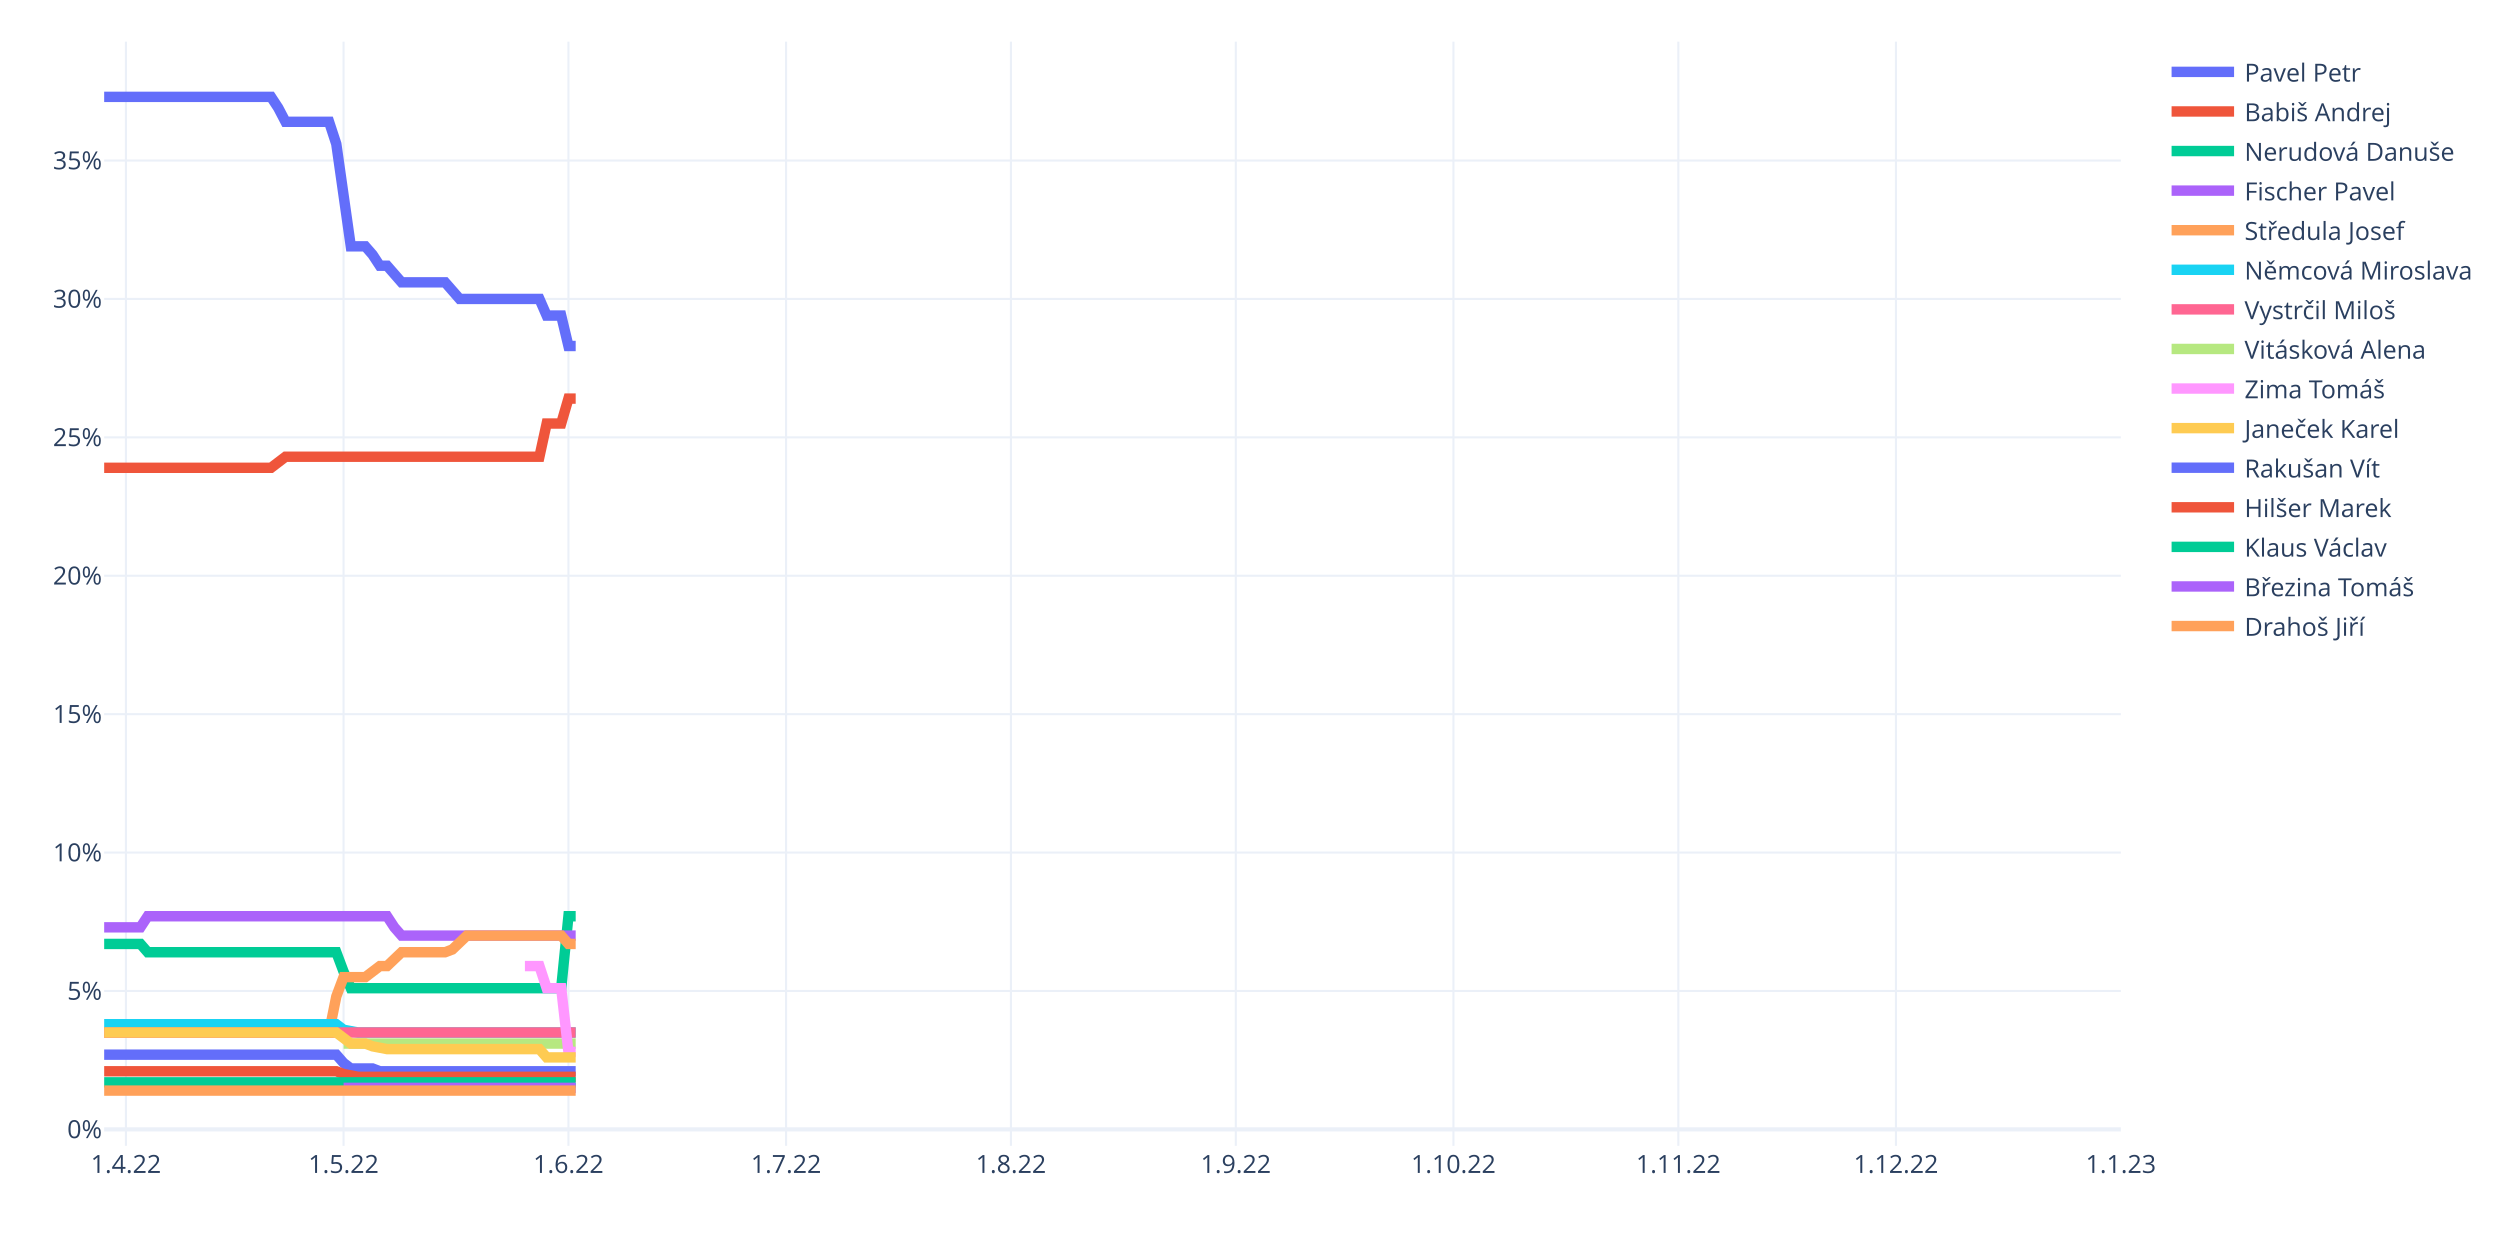
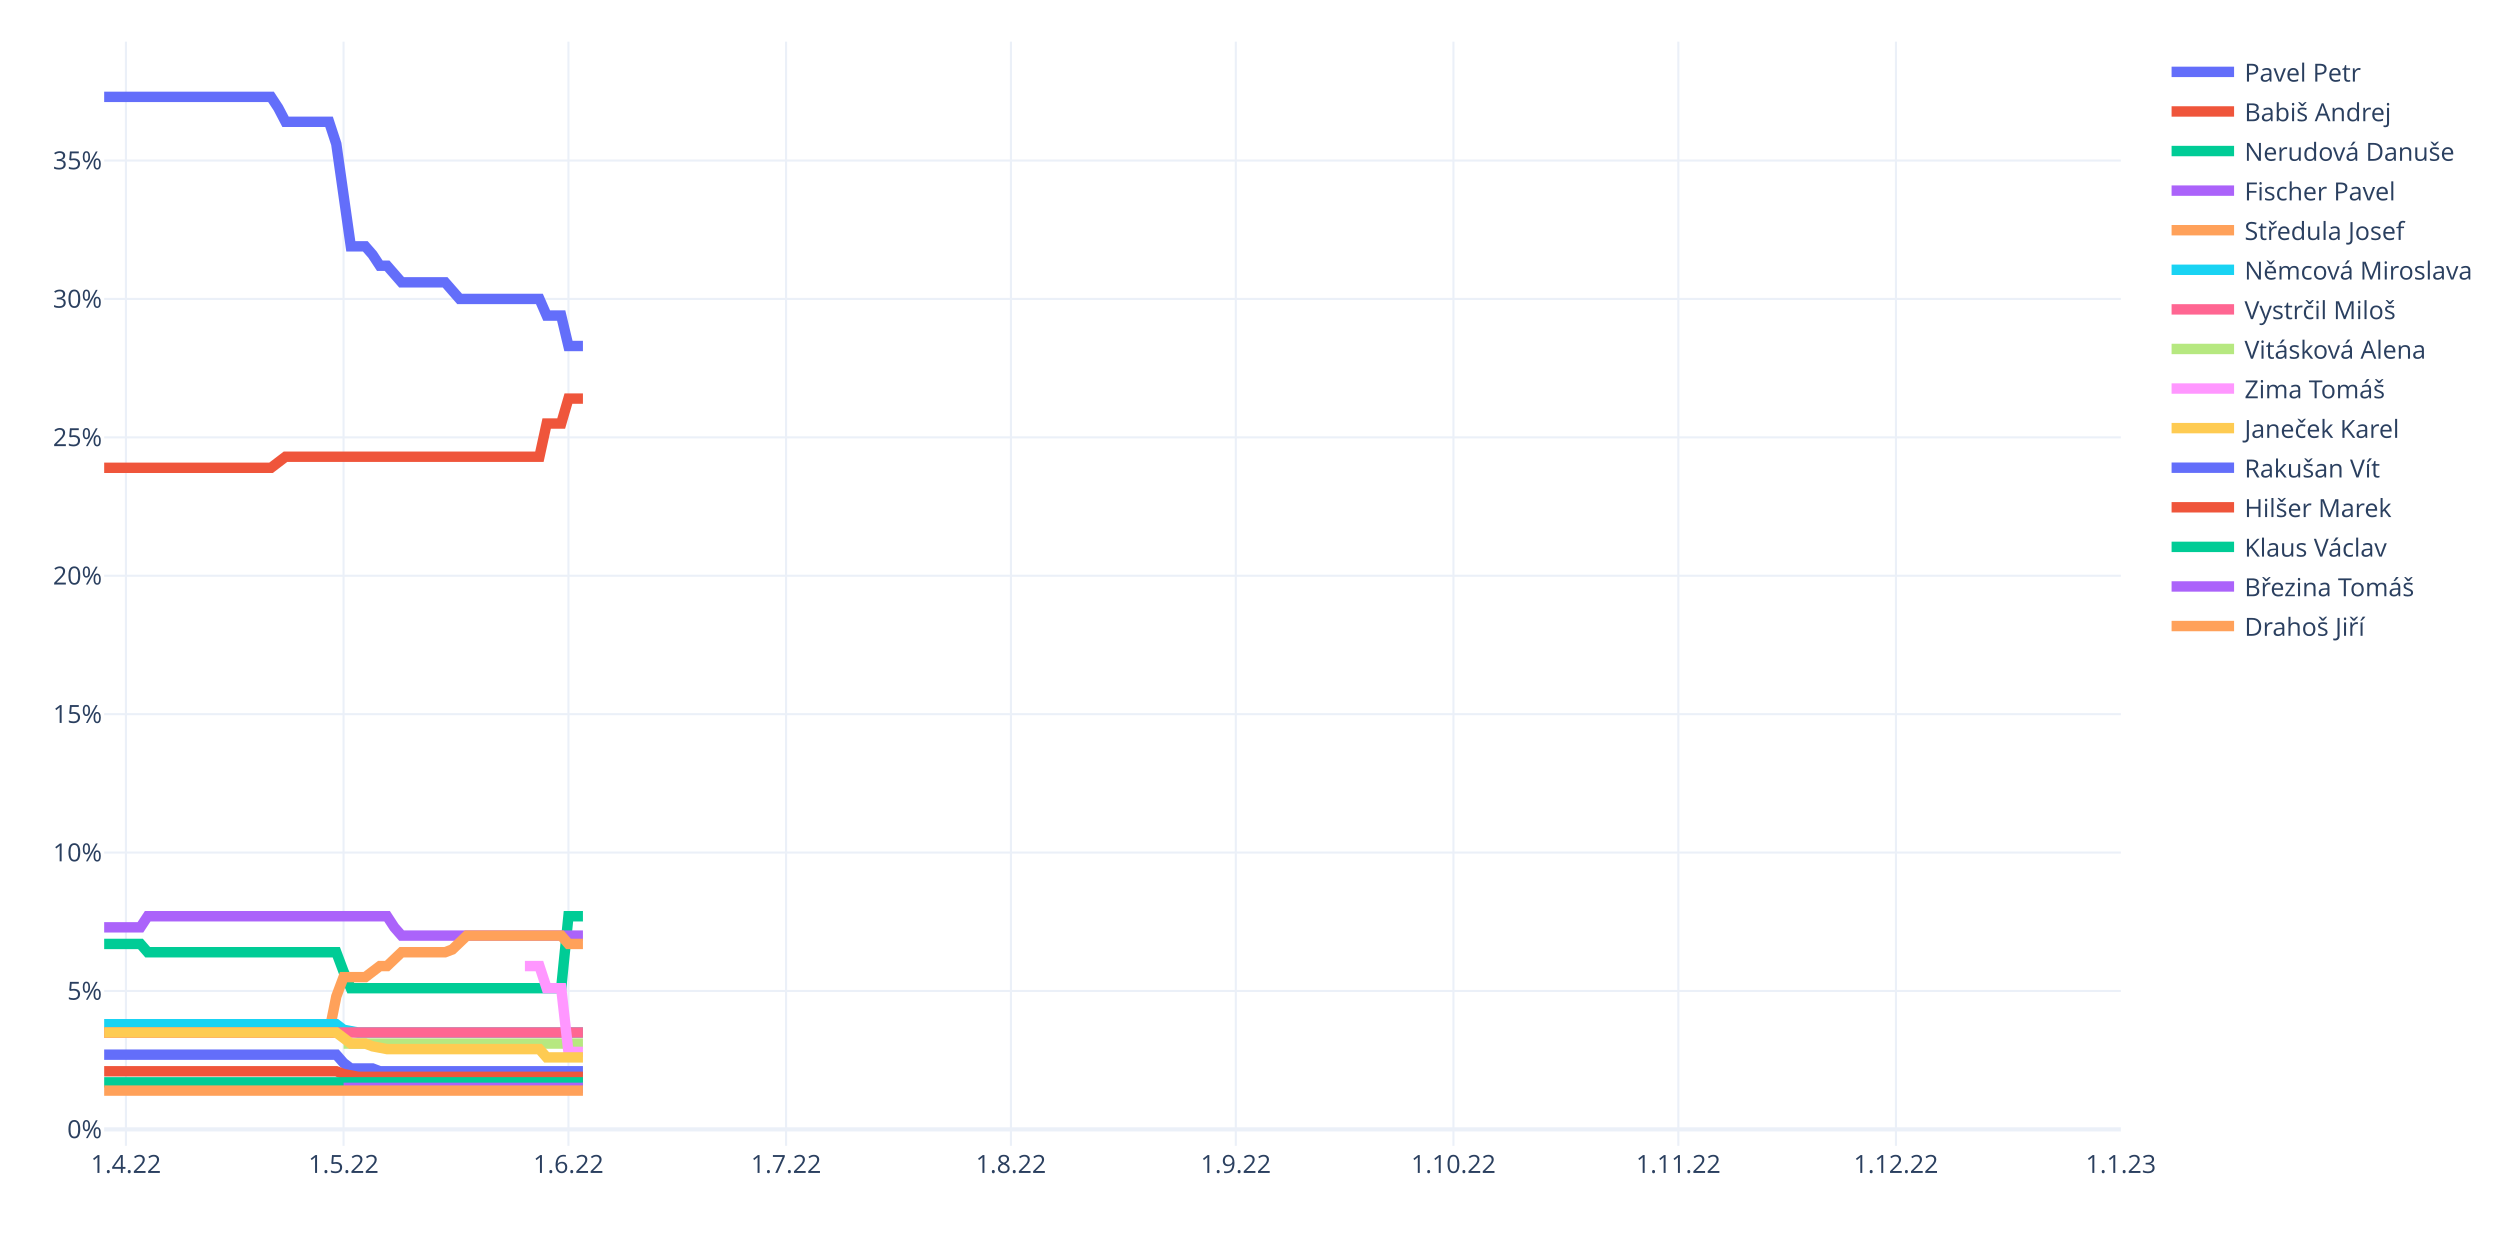
<svg xmlns="http://www.w3.org/2000/svg" class="main-svg" width="1200" height="600" style="" viewBox="0 0 1200 600">
  <rect x="0" y="0" width="1200" height="600" style="fill: rgb(255, 255, 255); fill-opacity: 1;" />
-   <defs id="defs-b2d654">
+   <defs id="defs-a2f827">
    <g class="clips">
-       <clipPath id="clipb2d654xyplot" class="plotclip">
+       <clipPath id="clipa2f827xyplot" class="plotclip">
        <rect width="968" height="530" />
      </clipPath>
-       <clipPath class="axesclip" id="clipb2d654x">
+       <clipPath class="axesclip" id="clipa2f827x">
        <rect x="50" y="0" width="968" height="600" />
      </clipPath>
-       <clipPath class="axesclip" id="clipb2d654y">
+       <clipPath class="axesclip" id="clipa2f827y">
        <rect x="0" y="20" width="1200" height="530" />
      </clipPath>
-       <clipPath class="axesclip" id="clipb2d654xy">
+       <clipPath class="axesclip" id="clipa2f827xy">
        <rect x="50" y="20" width="968" height="530" />
      </clipPath>
    </g>
    <g class="gradients" />
    <g class="patterns" />
  </defs>
  <g class="bglayer" />
  <g class="layer-below">
    <g class="imagelayer" />
    <g class="shapelayer" />
  </g>
  <g class="cartesianlayer">
    <g class="subplot xy">
      <g class="layer-subplot">
        <g class="shapelayer" />
        <g class="imagelayer" />
      </g>
      <g class="minor-gridlayer">
        <g class="x" />
        <g class="y" />
      </g>
      <g class="gridlayer">
        <g class="x">
          <path class="xgrid crisp" transform="translate(60.45,0)" d="M0,20v530" style="stroke: rgb(235, 240, 248); stroke-opacity: 1; stroke-width: 1px;" />
          <path class="xgrid crisp" transform="translate(164.91,0)" d="M0,20v530" style="stroke: rgb(235, 240, 248); stroke-opacity: 1; stroke-width: 1px;" />
          <path class="xgrid crisp" transform="translate(272.85,0)" d="M0,20v530" style="stroke: rgb(235, 240, 248); stroke-opacity: 1; stroke-width: 1px;" />
          <path class="xgrid crisp" transform="translate(377.31,0)" d="M0,20v530" style="stroke: rgb(235, 240, 248); stroke-opacity: 1; stroke-width: 1px;" />
          <path class="xgrid crisp" transform="translate(485.25,0)" d="M0,20v530" style="stroke: rgb(235, 240, 248); stroke-opacity: 1; stroke-width: 1px;" />
          <path class="xgrid crisp" transform="translate(593.19,0)" d="M0,20v530" style="stroke: rgb(235, 240, 248); stroke-opacity: 1; stroke-width: 1px;" />
          <path class="xgrid crisp" transform="translate(697.65,0)" d="M0,20v530" style="stroke: rgb(235, 240, 248); stroke-opacity: 1; stroke-width: 1px;" />
          <path class="xgrid crisp" transform="translate(805.6,0)" d="M0,20v530" style="stroke: rgb(235, 240, 248); stroke-opacity: 1; stroke-width: 1px;" />
          <path class="xgrid crisp" transform="translate(910.06,0)" d="M0,20v530" style="stroke: rgb(235, 240, 248); stroke-opacity: 1; stroke-width: 1px;" />
        </g>
        <g class="y">
          <path class="ygrid crisp" transform="translate(0,475.67)" d="M50,0h968" style="stroke: rgb(235, 240, 248); stroke-opacity: 1; stroke-width: 1px;" />
          <path class="ygrid crisp" transform="translate(0,409.23)" d="M50,0h968" style="stroke: rgb(235, 240, 248); stroke-opacity: 1; stroke-width: 1px;" />
          <path class="ygrid crisp" transform="translate(0,342.8)" d="M50,0h968" style="stroke: rgb(235, 240, 248); stroke-opacity: 1; stroke-width: 1px;" />
          <path class="ygrid crisp" transform="translate(0,276.36)" d="M50,0h968" style="stroke: rgb(235, 240, 248); stroke-opacity: 1; stroke-width: 1px;" />
          <path class="ygrid crisp" transform="translate(0,209.93)" d="M50,0h968" style="stroke: rgb(235, 240, 248); stroke-opacity: 1; stroke-width: 1px;" />
          <path class="ygrid crisp" transform="translate(0,143.49)" d="M50,0h968" style="stroke: rgb(235, 240, 248); stroke-opacity: 1; stroke-width: 1px;" />
          <path class="ygrid crisp" transform="translate(0,77.06)" d="M50,0h968" style="stroke: rgb(235, 240, 248); stroke-opacity: 1; stroke-width: 1px;" />
        </g>
      </g>
      <g class="zerolinelayer">
        <path class="yzl zl crisp" transform="translate(0,542.1)" d="M50,0h968" style="stroke: rgb(235, 240, 248); stroke-opacity: 1; stroke-width: 2px;" />
      </g>
      <path class="xlines-below" />
      <path class="ylines-below" />
      <g class="overlines-below" />
      <g class="xaxislayer-below" />
      <g class="yaxislayer-below" />
      <g class="overaxes-below" />
-       <g class="plot" transform="translate(50,20)" clip-path="url(#clipb2d654xyplot)">
+       <g class="plot" transform="translate(50,20)" clip-path="url(#clipa2f827xyplot)">
        <g class="scatterlayer mlayer">
-           <g class="trace scatter trace991924" style="stroke-miterlimit: 2; opacity: 1;">
-             <g class="fills" />
-             <g class="errorbars" />
-             <g class="lines">
-               <path class="js-line" d="M0,26.5L80.09,26.5L83.57,31.81L87.05,38.46L90.53,38.46L107.94,38.46L111.42,49.09L118.39,98.25L121.87,98.25L125.35,98.25L128.83,102.24L132.32,107.55L135.8,107.55L142.76,115.52L146.24,115.52L163.65,115.52L167.14,119.51L170.62,123.49L174.1,123.49L208.92,123.49L212.4,131.47L219.37,131.47L222.85,146.08L226.33,146.08" style="vector-effect: non-scaling-stroke; fill: none; stroke: rgb(99, 110, 250); stroke-opacity: 1; stroke-width: 5px; opacity: 1;" />
-             </g>
-             <g class="points" />
-             <g class="text" />
-           </g>
-           <g class="trace scatter trace151e7e" style="stroke-miterlimit: 2; opacity: 1;">
-             <g class="fills" />
-             <g class="errorbars" />
-             <g class="lines">
-               <path class="js-line" d="M0,204.54L80.09,204.54L83.57,201.89L87.05,199.23L90.53,199.23L208.92,199.23L212.4,183.29L219.37,183.29L222.85,171.33L226.33,171.33" style="vector-effect: non-scaling-stroke; fill: none; stroke: rgb(239, 85, 59); stroke-opacity: 1; stroke-width: 5px; opacity: 1;" />
-             </g>
-             <g class="points" />
-             <g class="text" />
-           </g>
-           <g class="trace scatter trace86e5da" style="stroke-miterlimit: 2; opacity: 1;">
-             <g class="fills" />
-             <g class="errorbars" />
-             <g class="lines">
-               <path class="js-line" d="M0,433.08L17.41,433.08L20.89,437.07L111.42,437.07L114.91,446.37L118.39,454.34L121.87,454.34L219.37,454.34L222.85,419.79L226.33,419.79" style="vector-effect: non-scaling-stroke; fill: none; stroke: rgb(0, 204, 150); stroke-opacity: 1; stroke-width: 5px; opacity: 1;" />
-             </g>
-             <g class="points" />
-             <g class="text" />
-           </g>
-           <g class="trace scatter tracef67439" style="stroke-miterlimit: 2; opacity: 1;">
-             <g class="fills" />
-             <g class="errorbars" />
-             <g class="lines">
-               <path class="js-line" d="M0,425.11L17.41,425.11L20.89,419.79L135.8,419.79L139.28,425.11L142.76,429.09L146.24,429.09L226.33,429.09" style="vector-effect: non-scaling-stroke; fill: none; stroke: rgb(171, 99, 250); stroke-opacity: 1; stroke-width: 5px; opacity: 1;" />
-             </g>
-             <g class="points" />
-             <g class="text" />
-           </g>
-           <g class="trace scatter traced1be92" style="stroke-miterlimit: 2; opacity: 1;">
-             <g class="fills" />
-             <g class="errorbars" />
-             <g class="lines">
-               <path class="js-line" d="M0,475.6L107.94,475.6L111.42,458.32L114.91,449.02L118.39,449.02L125.35,449.02L128.83,446.37L132.32,443.71L135.8,443.71L142.76,437.07L146.24,437.07L163.65,437.07L167.14,435.74L174.1,429.09L177.58,429.09L219.37,429.09L222.85,433.08L226.33,433.08" style="vector-effect: non-scaling-stroke; fill: none; stroke: rgb(255, 161, 90); stroke-opacity: 1; stroke-width: 5px; opacity: 1;" />
-             </g>
-             <g class="points" />
-             <g class="text" />
-           </g>
-           <g class="trace scatter trace3e0693" style="stroke-miterlimit: 2; opacity: 1;">
-             <g class="fills" />
-             <g class="errorbars" />
-             <g class="lines">
-               <path class="js-line" d="M0,471.61L111.42,471.61L114.91,474.27L121.87,475.6L125.35,475.6L226.33,475.6" style="vector-effect: non-scaling-stroke; fill: none; stroke: rgb(25, 211, 243); stroke-opacity: 1; stroke-width: 5px; opacity: 1;" />
-             </g>
-             <g class="points" />
-             <g class="text" />
-           </g>
-           <g class="trace scatter traceccc0be" style="stroke-miterlimit: 2; opacity: 1;">
-             <g class="fills" />
-             <g class="errorbars" />
-             <g class="lines">
-               <path class="js-line" d="M0,475.6L226.33,475.6" style="vector-effect: non-scaling-stroke; fill: none; stroke: rgb(255, 102, 146); stroke-opacity: 1; stroke-width: 5px; opacity: 1;" />
-             </g>
-             <g class="points" />
-             <g class="text" />
-           </g>
-           <g class="trace scatter tracef86181" style="stroke-miterlimit: 2; opacity: 1;">
-             <g class="fills" />
-             <g class="errorbars" />
-             <g class="lines">
-               <path class="js-line" d="M114.91,480.91L226.33,480.91" style="vector-effect: non-scaling-stroke; fill: none; stroke: rgb(182, 232, 128); stroke-opacity: 1; stroke-width: 5px; opacity: 1;" />
-             </g>
-             <g class="points" />
-             <g class="text" />
-           </g>
-           <g class="trace scatter trace3a2402" style="stroke-miterlimit: 2; opacity: 1;">
-             <g class="fills" />
-             <g class="errorbars" />
-             <g class="lines">
-               <path class="js-line" d="M201.96,443.71L208.92,443.71L212.4,454.34L219.37,454.34L222.85,484.9L226.33,484.9" style="vector-effect: non-scaling-stroke; fill: none; stroke: rgb(255, 151, 255); stroke-opacity: 1; stroke-width: 5px; opacity: 1;" />
-             </g>
-             <g class="points" />
-             <g class="text" />
-           </g>
-           <g class="trace scatter tracec38f98" style="stroke-miterlimit: 2; opacity: 1;">
-             <g class="fills" />
-             <g class="errorbars" />
-             <g class="lines">
-               <path class="js-line" d="M0,475.6L111.42,475.6L114.91,478.25L118.39,480.91L121.87,480.91L125.35,480.91L128.83,482.24L135.8,483.57L139.28,483.57L208.92,483.57L212.4,487.56L226.33,487.56" style="vector-effect: non-scaling-stroke; fill: none; stroke: rgb(254, 203, 82); stroke-opacity: 1; stroke-width: 5px; opacity: 1;" />
-             </g>
-             <g class="points" />
-             <g class="text" />
-           </g>
-           <g class="trace scatter tracee347bc" style="stroke-miterlimit: 2; opacity: 1;">
-             <g class="fills" />
-             <g class="errorbars" />
-             <g class="lines">
-               <path class="js-line" d="M0,486.23L111.42,486.23L114.91,490.21L118.39,492.87L121.87,492.87L128.83,492.87L132.32,494.2L226.33,494.2" style="vector-effect: non-scaling-stroke; fill: none; stroke: rgb(99, 110, 250); stroke-opacity: 1; stroke-width: 5px; opacity: 1;" />
-             </g>
-             <g class="points" />
-             <g class="text" />
-           </g>
-           <g class="trace scatter tracef8a270" style="stroke-miterlimit: 2; opacity: 1;">
-             <g class="fills" />
-             <g class="errorbars" />
-             <g class="lines">
-               <path class="js-line" d="M0,494.2L111.42,494.2L114.91,495.53L121.87,496.86L125.35,496.86L226.33,496.86" style="vector-effect: non-scaling-stroke; fill: none; stroke: rgb(239, 85, 59); stroke-opacity: 1; stroke-width: 5px; opacity: 1;" />
-             </g>
-             <g class="points" />
-             <g class="text" />
-           </g>
-           <g class="trace scatter traceb70286" style="stroke-miterlimit: 2; opacity: 1;">
-             <g class="fills" />
-             <g class="errorbars" />
-             <g class="lines">
-               <path class="js-line" d="M0,499.51L226.33,499.51" style="vector-effect: non-scaling-stroke; fill: none; stroke: rgb(0, 204, 150); stroke-opacity: 1; stroke-width: 5px; opacity: 1;" />
-             </g>
-             <g class="points" />
-             <g class="text" />
-           </g>
-           <g class="trace scatter trace4da512" style="stroke-miterlimit: 2; opacity: 1;">
-             <g class="fills" />
-             <g class="errorbars" />
-             <g class="lines">
-               <path class="js-line" d="M114.91,502.17L226.33,502.17" style="vector-effect: non-scaling-stroke; fill: none; stroke: rgb(171, 99, 250); stroke-opacity: 1; stroke-width: 5px; opacity: 1;" />
-             </g>
-             <g class="points" />
-             <g class="text" />
-           </g>
-           <g class="trace scatter traceafa8ed" style="stroke-miterlimit: 2; opacity: 1;">
-             <g class="fills" />
-             <g class="errorbars" />
-             <g class="lines">
-               <path class="js-line" d="M0,503.5L226.33,503.5" style="vector-effect: non-scaling-stroke; fill: none; stroke: rgb(255, 161, 90); stroke-opacity: 1; stroke-width: 5px; opacity: 1;" />
+           <g class="trace scatter trace966308" style="stroke-miterlimit: 2; opacity: 1;">
+             <g class="fills" />
+             <g class="errorbars" />
+             <g class="lines">
+               <path class="js-line" d="M0,26.5L80.09,26.5L83.57,31.81L87.05,38.46L90.53,38.46L107.94,38.46L111.42,49.09L118.39,98.25L121.87,98.25L125.35,98.25L128.83,102.24L132.32,107.55L135.8,107.55L142.76,115.52L146.24,115.52L163.65,115.52L167.14,119.51L170.62,123.49L174.1,123.49L208.92,123.49L212.4,131.47L219.37,131.47L222.85,146.08L229.81,146.08" style="vector-effect: non-scaling-stroke; fill: none; stroke: rgb(99, 110, 250); stroke-opacity: 1; stroke-width: 5px; opacity: 1;" />
+             </g>
+             <g class="points" />
+             <g class="text" />
+           </g>
+           <g class="trace scatter trace114b8e" style="stroke-miterlimit: 2; opacity: 1;">
+             <g class="fills" />
+             <g class="errorbars" />
+             <g class="lines">
+               <path class="js-line" d="M0,204.54L80.09,204.54L83.57,201.89L87.05,199.23L90.53,199.23L208.92,199.23L212.4,183.29L219.37,183.29L222.85,171.33L229.81,171.33" style="vector-effect: non-scaling-stroke; fill: none; stroke: rgb(239, 85, 59); stroke-opacity: 1; stroke-width: 5px; opacity: 1;" />
+             </g>
+             <g class="points" />
+             <g class="text" />
+           </g>
+           <g class="trace scatter tracefb0612" style="stroke-miterlimit: 2; opacity: 1;">
+             <g class="fills" />
+             <g class="errorbars" />
+             <g class="lines">
+               <path class="js-line" d="M0,433.08L17.41,433.08L20.89,437.07L111.42,437.07L114.91,446.37L118.39,454.34L121.87,454.34L219.37,454.34L222.85,419.79L229.81,419.79" style="vector-effect: non-scaling-stroke; fill: none; stroke: rgb(0, 204, 150); stroke-opacity: 1; stroke-width: 5px; opacity: 1;" />
+             </g>
+             <g class="points" />
+             <g class="text" />
+           </g>
+           <g class="trace scatter tracedd6df6" style="stroke-miterlimit: 2; opacity: 1;">
+             <g class="fills" />
+             <g class="errorbars" />
+             <g class="lines">
+               <path class="js-line" d="M0,425.11L17.41,425.11L20.89,419.79L135.8,419.79L139.28,425.11L142.76,429.09L146.24,429.09L229.81,429.09" style="vector-effect: non-scaling-stroke; fill: none; stroke: rgb(171, 99, 250); stroke-opacity: 1; stroke-width: 5px; opacity: 1;" />
+             </g>
+             <g class="points" />
+             <g class="text" />
+           </g>
+           <g class="trace scatter trace9f7a38" style="stroke-miterlimit: 2; opacity: 1;">
+             <g class="fills" />
+             <g class="errorbars" />
+             <g class="lines">
+               <path class="js-line" d="M0,475.6L107.94,475.6L111.42,458.32L114.91,449.02L118.39,449.02L125.35,449.02L128.83,446.37L132.32,443.71L135.8,443.71L142.76,437.07L146.24,437.07L163.65,437.07L167.14,435.74L174.1,429.09L177.58,429.09L219.37,429.09L222.85,433.08L229.81,433.08" style="vector-effect: non-scaling-stroke; fill: none; stroke: rgb(255, 161, 90); stroke-opacity: 1; stroke-width: 5px; opacity: 1;" />
+             </g>
+             <g class="points" />
+             <g class="text" />
+           </g>
+           <g class="trace scatter tracee528b1" style="stroke-miterlimit: 2; opacity: 1;">
+             <g class="fills" />
+             <g class="errorbars" />
+             <g class="lines">
+               <path class="js-line" d="M0,471.61L111.42,471.61L114.91,474.27L121.87,475.6L125.35,475.6L229.81,475.6" style="vector-effect: non-scaling-stroke; fill: none; stroke: rgb(25, 211, 243); stroke-opacity: 1; stroke-width: 5px; opacity: 1;" />
+             </g>
+             <g class="points" />
+             <g class="text" />
+           </g>
+           <g class="trace scatter traced88ab5" style="stroke-miterlimit: 2; opacity: 1;">
+             <g class="fills" />
+             <g class="errorbars" />
+             <g class="lines">
+               <path class="js-line" d="M0,475.6L229.81,475.6" style="vector-effect: non-scaling-stroke; fill: none; stroke: rgb(255, 102, 146); stroke-opacity: 1; stroke-width: 5px; opacity: 1;" />
+             </g>
+             <g class="points" />
+             <g class="text" />
+           </g>
+           <g class="trace scatter trace81cc22" style="stroke-miterlimit: 2; opacity: 1;">
+             <g class="fills" />
+             <g class="errorbars" />
+             <g class="lines">
+               <path class="js-line" d="M114.91,480.91L229.81,480.91" style="vector-effect: non-scaling-stroke; fill: none; stroke: rgb(182, 232, 128); stroke-opacity: 1; stroke-width: 5px; opacity: 1;" />
+             </g>
+             <g class="points" />
+             <g class="text" />
+           </g>
+           <g class="trace scatter tracebaa2b9" style="stroke-miterlimit: 2; opacity: 1;">
+             <g class="fills" />
+             <g class="errorbars" />
+             <g class="lines">
+               <path class="js-line" d="M201.96,443.71L208.92,443.71L212.4,454.34L219.37,454.34L222.85,484.9L229.81,484.9" style="vector-effect: non-scaling-stroke; fill: none; stroke: rgb(255, 151, 255); stroke-opacity: 1; stroke-width: 5px; opacity: 1;" />
+             </g>
+             <g class="points" />
+             <g class="text" />
+           </g>
+           <g class="trace scatter traced969d1" style="stroke-miterlimit: 2; opacity: 1;">
+             <g class="fills" />
+             <g class="errorbars" />
+             <g class="lines">
+               <path class="js-line" d="M0,475.6L111.42,475.6L114.91,478.25L118.39,480.91L121.87,480.91L125.35,480.91L128.83,482.24L135.8,483.57L139.28,483.57L208.92,483.57L212.4,487.56L229.81,487.56" style="vector-effect: non-scaling-stroke; fill: none; stroke: rgb(254, 203, 82); stroke-opacity: 1; stroke-width: 5px; opacity: 1;" />
+             </g>
+             <g class="points" />
+             <g class="text" />
+           </g>
+           <g class="trace scatter tracee926c0" style="stroke-miterlimit: 2; opacity: 1;">
+             <g class="fills" />
+             <g class="errorbars" />
+             <g class="lines">
+               <path class="js-line" d="M0,486.23L111.42,486.23L114.91,490.21L118.39,492.87L121.87,492.87L128.83,492.87L132.32,494.2L229.81,494.2" style="vector-effect: non-scaling-stroke; fill: none; stroke: rgb(99, 110, 250); stroke-opacity: 1; stroke-width: 5px; opacity: 1;" />
+             </g>
+             <g class="points" />
+             <g class="text" />
+           </g>
+           <g class="trace scatter trace097c87" style="stroke-miterlimit: 2; opacity: 1;">
+             <g class="fills" />
+             <g class="errorbars" />
+             <g class="lines">
+               <path class="js-line" d="M0,494.2L111.42,494.2L114.91,495.53L121.87,496.86L125.35,496.86L229.81,496.86" style="vector-effect: non-scaling-stroke; fill: none; stroke: rgb(239, 85, 59); stroke-opacity: 1; stroke-width: 5px; opacity: 1;" />
+             </g>
+             <g class="points" />
+             <g class="text" />
+           </g>
+           <g class="trace scatter trace5cbaf5" style="stroke-miterlimit: 2; opacity: 1;">
+             <g class="fills" />
+             <g class="errorbars" />
+             <g class="lines">
+               <path class="js-line" d="M0,499.51L229.81,499.51" style="vector-effect: non-scaling-stroke; fill: none; stroke: rgb(0, 204, 150); stroke-opacity: 1; stroke-width: 5px; opacity: 1;" />
+             </g>
+             <g class="points" />
+             <g class="text" />
+           </g>
+           <g class="trace scatter trace6eee8f" style="stroke-miterlimit: 2; opacity: 1;">
+             <g class="fills" />
+             <g class="errorbars" />
+             <g class="lines">
+               <path class="js-line" d="M114.91,502.17L229.81,502.17" style="vector-effect: non-scaling-stroke; fill: none; stroke: rgb(171, 99, 250); stroke-opacity: 1; stroke-width: 5px; opacity: 1;" />
+             </g>
+             <g class="points" />
+             <g class="text" />
+           </g>
+           <g class="trace scatter trace7de4b6" style="stroke-miterlimit: 2; opacity: 1;">
+             <g class="fills" />
+             <g class="errorbars" />
+             <g class="lines">
+               <path class="js-line" d="M0,503.5L229.81,503.5" style="vector-effect: non-scaling-stroke; fill: none; stroke: rgb(255, 161, 90); stroke-opacity: 1; stroke-width: 5px; opacity: 1;" />
            </g>
            <g class="points" />
            <g class="text" />
          </g>
        </g>
      </g>
      <g class="overplot" />
      <path class="xlines-above crisp" d="M0,0" style="fill: none;" />
      <path class="ylines-above crisp" d="M0,0" style="fill: none;" />
      <g class="overlines-above" />
      <g class="xaxislayer-above">
        <g class="xtick">
          <text text-anchor="middle" x="0" y="563" transform="translate(60.45,0)" style="font-family: 'Open Sans', verdana, arial, sans-serif; font-size: 12px; fill: rgb(42, 63, 95); fill-opacity: 1; white-space: pre; opacity: 1;">1.4.22</text>
        </g>
        <g class="xtick">
          <text text-anchor="middle" x="0" y="563" style="font-family: 'Open Sans', verdana, arial, sans-serif; font-size: 12px; fill: rgb(42, 63, 95); fill-opacity: 1; white-space: pre; opacity: 1;" transform="translate(164.91,0)">1.5.22</text>
        </g>
        <g class="xtick">
          <text text-anchor="middle" x="0" y="563" style="font-family: 'Open Sans', verdana, arial, sans-serif; font-size: 12px; fill: rgb(42, 63, 95); fill-opacity: 1; white-space: pre; opacity: 1;" transform="translate(272.85,0)">1.6.22</text>
        </g>
        <g class="xtick">
          <text text-anchor="middle" x="0" y="563" style="font-family: 'Open Sans', verdana, arial, sans-serif; font-size: 12px; fill: rgb(42, 63, 95); fill-opacity: 1; white-space: pre; opacity: 1;" transform="translate(377.31,0)">1.7.22</text>
        </g>
        <g class="xtick">
          <text text-anchor="middle" x="0" y="563" style="font-family: 'Open Sans', verdana, arial, sans-serif; font-size: 12px; fill: rgb(42, 63, 95); fill-opacity: 1; white-space: pre; opacity: 1;" transform="translate(485.25,0)">1.8.22</text>
        </g>
        <g class="xtick">
          <text text-anchor="middle" x="0" y="563" style="font-family: 'Open Sans', verdana, arial, sans-serif; font-size: 12px; fill: rgb(42, 63, 95); fill-opacity: 1; white-space: pre; opacity: 1;" transform="translate(593.19,0)">1.9.22</text>
        </g>
        <g class="xtick">
          <text text-anchor="middle" x="0" y="563" style="font-family: 'Open Sans', verdana, arial, sans-serif; font-size: 12px; fill: rgb(42, 63, 95); fill-opacity: 1; white-space: pre; opacity: 1;" transform="translate(697.65,0)">1.10.22</text>
        </g>
        <g class="xtick">
          <text text-anchor="middle" x="0" y="563" style="font-family: 'Open Sans', verdana, arial, sans-serif; font-size: 12px; fill: rgb(42, 63, 95); fill-opacity: 1; white-space: pre; opacity: 1;" transform="translate(805.6,0)">1.11.22</text>
        </g>
        <g class="xtick">
          <text text-anchor="middle" x="0" y="563" style="font-family: 'Open Sans', verdana, arial, sans-serif; font-size: 12px; fill: rgb(42, 63, 95); fill-opacity: 1; white-space: pre; opacity: 1;" transform="translate(910.06,0)">1.12.22</text>
        </g>
        <g class="xtick">
          <text text-anchor="middle" x="0" y="563" style="font-family: 'Open Sans', verdana, arial, sans-serif; font-size: 12px; fill: rgb(42, 63, 95); fill-opacity: 1; white-space: pre; opacity: 1;" transform="translate(1018,0)">1.1.23</text>
        </g>
      </g>
      <g class="yaxislayer-above">
        <g class="ytick">
          <text text-anchor="end" x="49" y="4.2" transform="translate(0,542.1)" style="font-family: 'Open Sans', verdana, arial, sans-serif; font-size: 12px; fill: rgb(42, 63, 95); fill-opacity: 1; white-space: pre; opacity: 1;">0%</text>
        </g>
        <g class="ytick">
          <text text-anchor="end" x="49" y="4.2" style="font-family: 'Open Sans', verdana, arial, sans-serif; font-size: 12px; fill: rgb(42, 63, 95); fill-opacity: 1; white-space: pre; opacity: 1;" transform="translate(0,475.67)">5%</text>
        </g>
        <g class="ytick">
          <text text-anchor="end" x="49" y="4.2" style="font-family: 'Open Sans', verdana, arial, sans-serif; font-size: 12px; fill: rgb(42, 63, 95); fill-opacity: 1; white-space: pre; opacity: 1;" transform="translate(0,409.23)">10%</text>
        </g>
        <g class="ytick">
          <text text-anchor="end" x="49" y="4.2" style="font-family: 'Open Sans', verdana, arial, sans-serif; font-size: 12px; fill: rgb(42, 63, 95); fill-opacity: 1; white-space: pre; opacity: 1;" transform="translate(0,342.8)">15%</text>
        </g>
        <g class="ytick">
          <text text-anchor="end" x="49" y="4.2" style="font-family: 'Open Sans', verdana, arial, sans-serif; font-size: 12px; fill: rgb(42, 63, 95); fill-opacity: 1; white-space: pre; opacity: 1;" transform="translate(0,276.36)">20%</text>
        </g>
        <g class="ytick">
          <text text-anchor="end" x="49" y="4.2" style="font-family: 'Open Sans', verdana, arial, sans-serif; font-size: 12px; fill: rgb(42, 63, 95); fill-opacity: 1; white-space: pre; opacity: 1;" transform="translate(0,209.93)">25%</text>
        </g>
        <g class="ytick">
          <text text-anchor="end" x="49" y="4.2" style="font-family: 'Open Sans', verdana, arial, sans-serif; font-size: 12px; fill: rgb(42, 63, 95); fill-opacity: 1; white-space: pre; opacity: 1;" transform="translate(0,143.49)">30%</text>
        </g>
        <g class="ytick">
          <text text-anchor="end" x="49" y="4.2" style="font-family: 'Open Sans', verdana, arial, sans-serif; font-size: 12px; fill: rgb(42, 63, 95); fill-opacity: 1; white-space: pre; opacity: 1;" transform="translate(0,77.06)">35%</text>
        </g>
      </g>
      <g class="overaxes-above" />
    </g>
  </g>
  <g class="polarlayer" />
  <g class="smithlayer" />
  <g class="ternarylayer" />
  <g class="geolayer" />
  <g class="funnelarealayer" />
  <g class="pielayer" />
  <g class="iciclelayer" />
  <g class="treemaplayer" />
  <g class="sunburstlayer" />
  <g class="glimages" />
-   <defs id="topdefs-b2d654">
+   <defs id="topdefs-a2f827">
    <g class="clips" />
-     <clipPath id="legendb2d654">
+     <clipPath id="legenda2f827">
      <rect width="151" height="295" x="0" y="0" />
    </clipPath>
  </defs>
  <g class="layer-above">
    <g class="imagelayer" />
    <g class="shapelayer" />
  </g>
  <g class="infolayer">
    <g class="legend" pointer-events="all" transform="translate(1037.36,20)">
      <rect class="bg" shape-rendering="crispEdges" style="stroke: rgb(68, 68, 68); stroke-opacity: 1; fill: rgb(255, 255, 255); fill-opacity: 1; stroke-width: 0px;" width="151" height="295" x="0" y="0" />
-       <g class="scrollbox" transform="" clip-path="url(#legendb2d654)">
+       <g class="scrollbox" transform="" clip-path="url(#legenda2f827)">
        <g class="groups">
          <g class="traces" transform="translate(0,14.5)" style="opacity: 1;">
            <text class="legendtext" text-anchor="start" x="40" y="4.68" style="font-family: 'Open Sans', verdana, arial, sans-serif; font-size: 12px; fill: rgb(42, 63, 95); fill-opacity: 1; white-space: pre;">Pavel Petr</text>
            <g class="layers" style="opacity: 1;">
              <g class="legendfill" />
              <g class="legendlines">
                <path class="js-line" d="M5,0h30" style="fill: none; stroke: rgb(99, 110, 250); stroke-opacity: 1; stroke-width: 5px;" />
              </g>
              <g class="legendsymbols">
                <g class="legendpoints" />
              </g>
            </g>
            <rect class="legendtoggle" x="0" y="-9.5" width="145.703" height="19" style="fill: rgb(0, 0, 0); fill-opacity: 0;" />
          </g>
          <g class="traces" transform="translate(0,33.5)" style="opacity: 1;">
            <text class="legendtext" text-anchor="start" x="40" y="4.68" style="font-family: 'Open Sans', verdana, arial, sans-serif; font-size: 12px; fill: rgb(42, 63, 95); fill-opacity: 1; white-space: pre;">Babiš Andrej</text>
            <g class="layers" style="opacity: 1;">
              <g class="legendfill" />
              <g class="legendlines">
                <path class="js-line" d="M5,0h30" style="fill: none; stroke: rgb(239, 85, 59); stroke-opacity: 1; stroke-width: 5px;" />
              </g>
              <g class="legendsymbols">
                <g class="legendpoints" />
              </g>
            </g>
            <rect class="legendtoggle" x="0" y="-9.5" width="145.703" height="19" style="fill: rgb(0, 0, 0); fill-opacity: 0;" />
          </g>
          <g class="traces" transform="translate(0,52.5)" style="opacity: 1;">
            <text class="legendtext" text-anchor="start" x="40" y="4.68" style="font-family: 'Open Sans', verdana, arial, sans-serif; font-size: 12px; fill: rgb(42, 63, 95); fill-opacity: 1; white-space: pre;">Nerudová Danuše</text>
            <g class="layers" style="opacity: 1;">
              <g class="legendfill" />
              <g class="legendlines">
                <path class="js-line" d="M5,0h30" style="fill: none; stroke: rgb(0, 204, 150); stroke-opacity: 1; stroke-width: 5px;" />
              </g>
              <g class="legendsymbols">
                <g class="legendpoints" />
              </g>
            </g>
            <rect class="legendtoggle" x="0" y="-9.5" width="145.703" height="19" style="fill: rgb(0, 0, 0); fill-opacity: 0;" />
          </g>
          <g class="traces" transform="translate(0,71.5)" style="opacity: 1;">
            <text class="legendtext" text-anchor="start" x="40" y="4.68" style="font-family: 'Open Sans', verdana, arial, sans-serif; font-size: 12px; fill: rgb(42, 63, 95); fill-opacity: 1; white-space: pre;">Fischer Pavel</text>
            <g class="layers" style="opacity: 1;">
              <g class="legendfill" />
              <g class="legendlines">
                <path class="js-line" d="M5,0h30" style="fill: none; stroke: rgb(171, 99, 250); stroke-opacity: 1; stroke-width: 5px;" />
              </g>
              <g class="legendsymbols">
                <g class="legendpoints" />
              </g>
            </g>
            <rect class="legendtoggle" x="0" y="-9.5" width="145.703" height="19" style="fill: rgb(0, 0, 0); fill-opacity: 0;" />
          </g>
          <g class="traces" transform="translate(0,90.5)" style="opacity: 1;">
            <text class="legendtext" text-anchor="start" x="40" y="4.68" style="font-family: 'Open Sans', verdana, arial, sans-serif; font-size: 12px; fill: rgb(42, 63, 95); fill-opacity: 1; white-space: pre;">Středula Josef</text>
            <g class="layers" style="opacity: 1;">
              <g class="legendfill" />
              <g class="legendlines">
                <path class="js-line" d="M5,0h30" style="fill: none; stroke: rgb(255, 161, 90); stroke-opacity: 1; stroke-width: 5px;" />
              </g>
              <g class="legendsymbols">
                <g class="legendpoints" />
              </g>
            </g>
            <rect class="legendtoggle" x="0" y="-9.5" width="145.703" height="19" style="fill: rgb(0, 0, 0); fill-opacity: 0;" />
          </g>
          <g class="traces" transform="translate(0,109.5)" style="opacity: 1;">
            <text class="legendtext" text-anchor="start" x="40" y="4.68" style="font-family: 'Open Sans', verdana, arial, sans-serif; font-size: 12px; fill: rgb(42, 63, 95); fill-opacity: 1; white-space: pre;">Němcová Miroslava</text>
            <g class="layers" style="opacity: 1;">
              <g class="legendfill" />
              <g class="legendlines">
                <path class="js-line" d="M5,0h30" style="fill: none; stroke: rgb(25, 211, 243); stroke-opacity: 1; stroke-width: 5px;" />
              </g>
              <g class="legendsymbols">
                <g class="legendpoints" />
              </g>
            </g>
            <rect class="legendtoggle" x="0" y="-9.5" width="145.703" height="19" style="fill: rgb(0, 0, 0); fill-opacity: 0;" />
          </g>
          <g class="traces" transform="translate(0,128.5)" style="opacity: 1;">
            <text class="legendtext" text-anchor="start" x="40" y="4.68" style="font-family: 'Open Sans', verdana, arial, sans-serif; font-size: 12px; fill: rgb(42, 63, 95); fill-opacity: 1; white-space: pre;">Vystrčil Miloš</text>
            <g class="layers" style="opacity: 1;">
              <g class="legendfill" />
              <g class="legendlines">
                <path class="js-line" d="M5,0h30" style="fill: none; stroke: rgb(255, 102, 146); stroke-opacity: 1; stroke-width: 5px;" />
              </g>
              <g class="legendsymbols">
                <g class="legendpoints" />
              </g>
            </g>
            <rect class="legendtoggle" x="0" y="-9.5" width="145.703" height="19" style="fill: rgb(0, 0, 0); fill-opacity: 0;" />
          </g>
          <g class="traces" transform="translate(0,147.5)" style="opacity: 1;">
            <text class="legendtext" text-anchor="start" x="40" y="4.68" style="font-family: 'Open Sans', verdana, arial, sans-serif; font-size: 12px; fill: rgb(42, 63, 95); fill-opacity: 1; white-space: pre;">Vitásková Alena</text>
            <g class="layers" style="opacity: 1;">
              <g class="legendfill" />
              <g class="legendlines">
                <path class="js-line" d="M5,0h30" style="fill: none; stroke: rgb(182, 232, 128); stroke-opacity: 1; stroke-width: 5px;" />
              </g>
              <g class="legendsymbols">
                <g class="legendpoints" />
              </g>
            </g>
            <rect class="legendtoggle" x="0" y="-9.5" width="145.703" height="19" style="fill: rgb(0, 0, 0); fill-opacity: 0;" />
          </g>
          <g class="traces" transform="translate(0,166.5)" style="opacity: 1;">
            <text class="legendtext" text-anchor="start" x="40" y="4.68" style="font-family: 'Open Sans', verdana, arial, sans-serif; font-size: 12px; fill: rgb(42, 63, 95); fill-opacity: 1; white-space: pre;">Zima Tomáš</text>
            <g class="layers" style="opacity: 1;">
              <g class="legendfill" />
              <g class="legendlines">
                <path class="js-line" d="M5,0h30" style="fill: none; stroke: rgb(255, 151, 255); stroke-opacity: 1; stroke-width: 5px;" />
              </g>
              <g class="legendsymbols">
                <g class="legendpoints" />
              </g>
            </g>
            <rect class="legendtoggle" x="0" y="-9.5" width="145.703" height="19" style="fill: rgb(0, 0, 0); fill-opacity: 0;" />
          </g>
          <g class="traces" transform="translate(0,185.5)" style="opacity: 1;">
            <text class="legendtext" text-anchor="start" x="40" y="4.68" style="font-family: 'Open Sans', verdana, arial, sans-serif; font-size: 12px; fill: rgb(42, 63, 95); fill-opacity: 1; white-space: pre;">Janeček Karel</text>
            <g class="layers" style="opacity: 1;">
              <g class="legendfill" />
              <g class="legendlines">
                <path class="js-line" d="M5,0h30" style="fill: none; stroke: rgb(254, 203, 82); stroke-opacity: 1; stroke-width: 5px;" />
              </g>
              <g class="legendsymbols">
                <g class="legendpoints" />
              </g>
            </g>
            <rect class="legendtoggle" x="0" y="-9.5" width="145.703" height="19" style="fill: rgb(0, 0, 0); fill-opacity: 0;" />
          </g>
          <g class="traces" transform="translate(0,204.5)" style="opacity: 1;">
            <text class="legendtext" text-anchor="start" x="40" y="4.68" style="font-family: 'Open Sans', verdana, arial, sans-serif; font-size: 12px; fill: rgb(42, 63, 95); fill-opacity: 1; white-space: pre;">Rakušan Vít</text>
            <g class="layers" style="opacity: 1;">
              <g class="legendfill" />
              <g class="legendlines">
                <path class="js-line" d="M5,0h30" style="fill: none; stroke: rgb(99, 110, 250); stroke-opacity: 1; stroke-width: 5px;" />
              </g>
              <g class="legendsymbols">
                <g class="legendpoints" />
              </g>
            </g>
            <rect class="legendtoggle" x="0" y="-9.5" width="145.703" height="19" style="fill: rgb(0, 0, 0); fill-opacity: 0;" />
          </g>
          <g class="traces" transform="translate(0,223.5)" style="opacity: 1;">
            <text class="legendtext" text-anchor="start" x="40" y="4.68" style="font-family: 'Open Sans', verdana, arial, sans-serif; font-size: 12px; fill: rgb(42, 63, 95); fill-opacity: 1; white-space: pre;">Hilšer Marek</text>
            <g class="layers" style="opacity: 1;">
              <g class="legendfill" />
              <g class="legendlines">
                <path class="js-line" d="M5,0h30" style="fill: none; stroke: rgb(239, 85, 59); stroke-opacity: 1; stroke-width: 5px;" />
              </g>
              <g class="legendsymbols">
                <g class="legendpoints" />
              </g>
            </g>
            <rect class="legendtoggle" x="0" y="-9.5" width="145.703" height="19" style="fill: rgb(0, 0, 0); fill-opacity: 0;" />
          </g>
          <g class="traces" transform="translate(0,242.5)" style="opacity: 1;">
            <text class="legendtext" text-anchor="start" x="40" y="4.68" style="font-family: 'Open Sans', verdana, arial, sans-serif; font-size: 12px; fill: rgb(42, 63, 95); fill-opacity: 1; white-space: pre;">Klaus Václav</text>
            <g class="layers" style="opacity: 1;">
              <g class="legendfill" />
              <g class="legendlines">
                <path class="js-line" d="M5,0h30" style="fill: none; stroke: rgb(0, 204, 150); stroke-opacity: 1; stroke-width: 5px;" />
              </g>
              <g class="legendsymbols">
                <g class="legendpoints" />
              </g>
            </g>
            <rect class="legendtoggle" x="0" y="-9.5" width="145.703" height="19" style="fill: rgb(0, 0, 0); fill-opacity: 0;" />
          </g>
          <g class="traces" transform="translate(0,261.5)" style="opacity: 1;">
            <text class="legendtext" text-anchor="start" x="40" y="4.68" style="font-family: 'Open Sans', verdana, arial, sans-serif; font-size: 12px; fill: rgb(42, 63, 95); fill-opacity: 1; white-space: pre;">Březina Tomáš</text>
            <g class="layers" style="opacity: 1;">
              <g class="legendfill" />
              <g class="legendlines">
                <path class="js-line" d="M5,0h30" style="fill: none; stroke: rgb(171, 99, 250); stroke-opacity: 1; stroke-width: 5px;" />
              </g>
              <g class="legendsymbols">
                <g class="legendpoints" />
              </g>
            </g>
            <rect class="legendtoggle" x="0" y="-9.5" width="145.703" height="19" style="fill: rgb(0, 0, 0); fill-opacity: 0;" />
          </g>
          <g class="traces" transform="translate(0,280.5)" style="opacity: 1;">
            <text class="legendtext" text-anchor="start" x="40" y="4.68" style="font-family: 'Open Sans', verdana, arial, sans-serif; font-size: 12px; fill: rgb(42, 63, 95); fill-opacity: 1; white-space: pre;">Drahoš Jiří</text>
            <g class="layers" style="opacity: 1;">
              <g class="legendfill" />
              <g class="legendlines">
                <path class="js-line" d="M5,0h30" style="fill: none; stroke: rgb(255, 161, 90); stroke-opacity: 1; stroke-width: 5px;" />
              </g>
              <g class="legendsymbols">
                <g class="legendpoints" />
              </g>
            </g>
            <rect class="legendtoggle" x="0" y="-9.5" width="145.703" height="19" style="fill: rgb(0, 0, 0); fill-opacity: 0;" />
          </g>
        </g>
      </g>
      <rect class="scrollbar" rx="20" ry="3" width="0" height="0" style="fill: rgb(128, 139, 164); fill-opacity: 1;" x="0" y="0" />
    </g>
    <g class="g-gtitle" />
    <g class="g-xtitle" />
    <g class="g-ytitle" />
  </g>
</svg>
